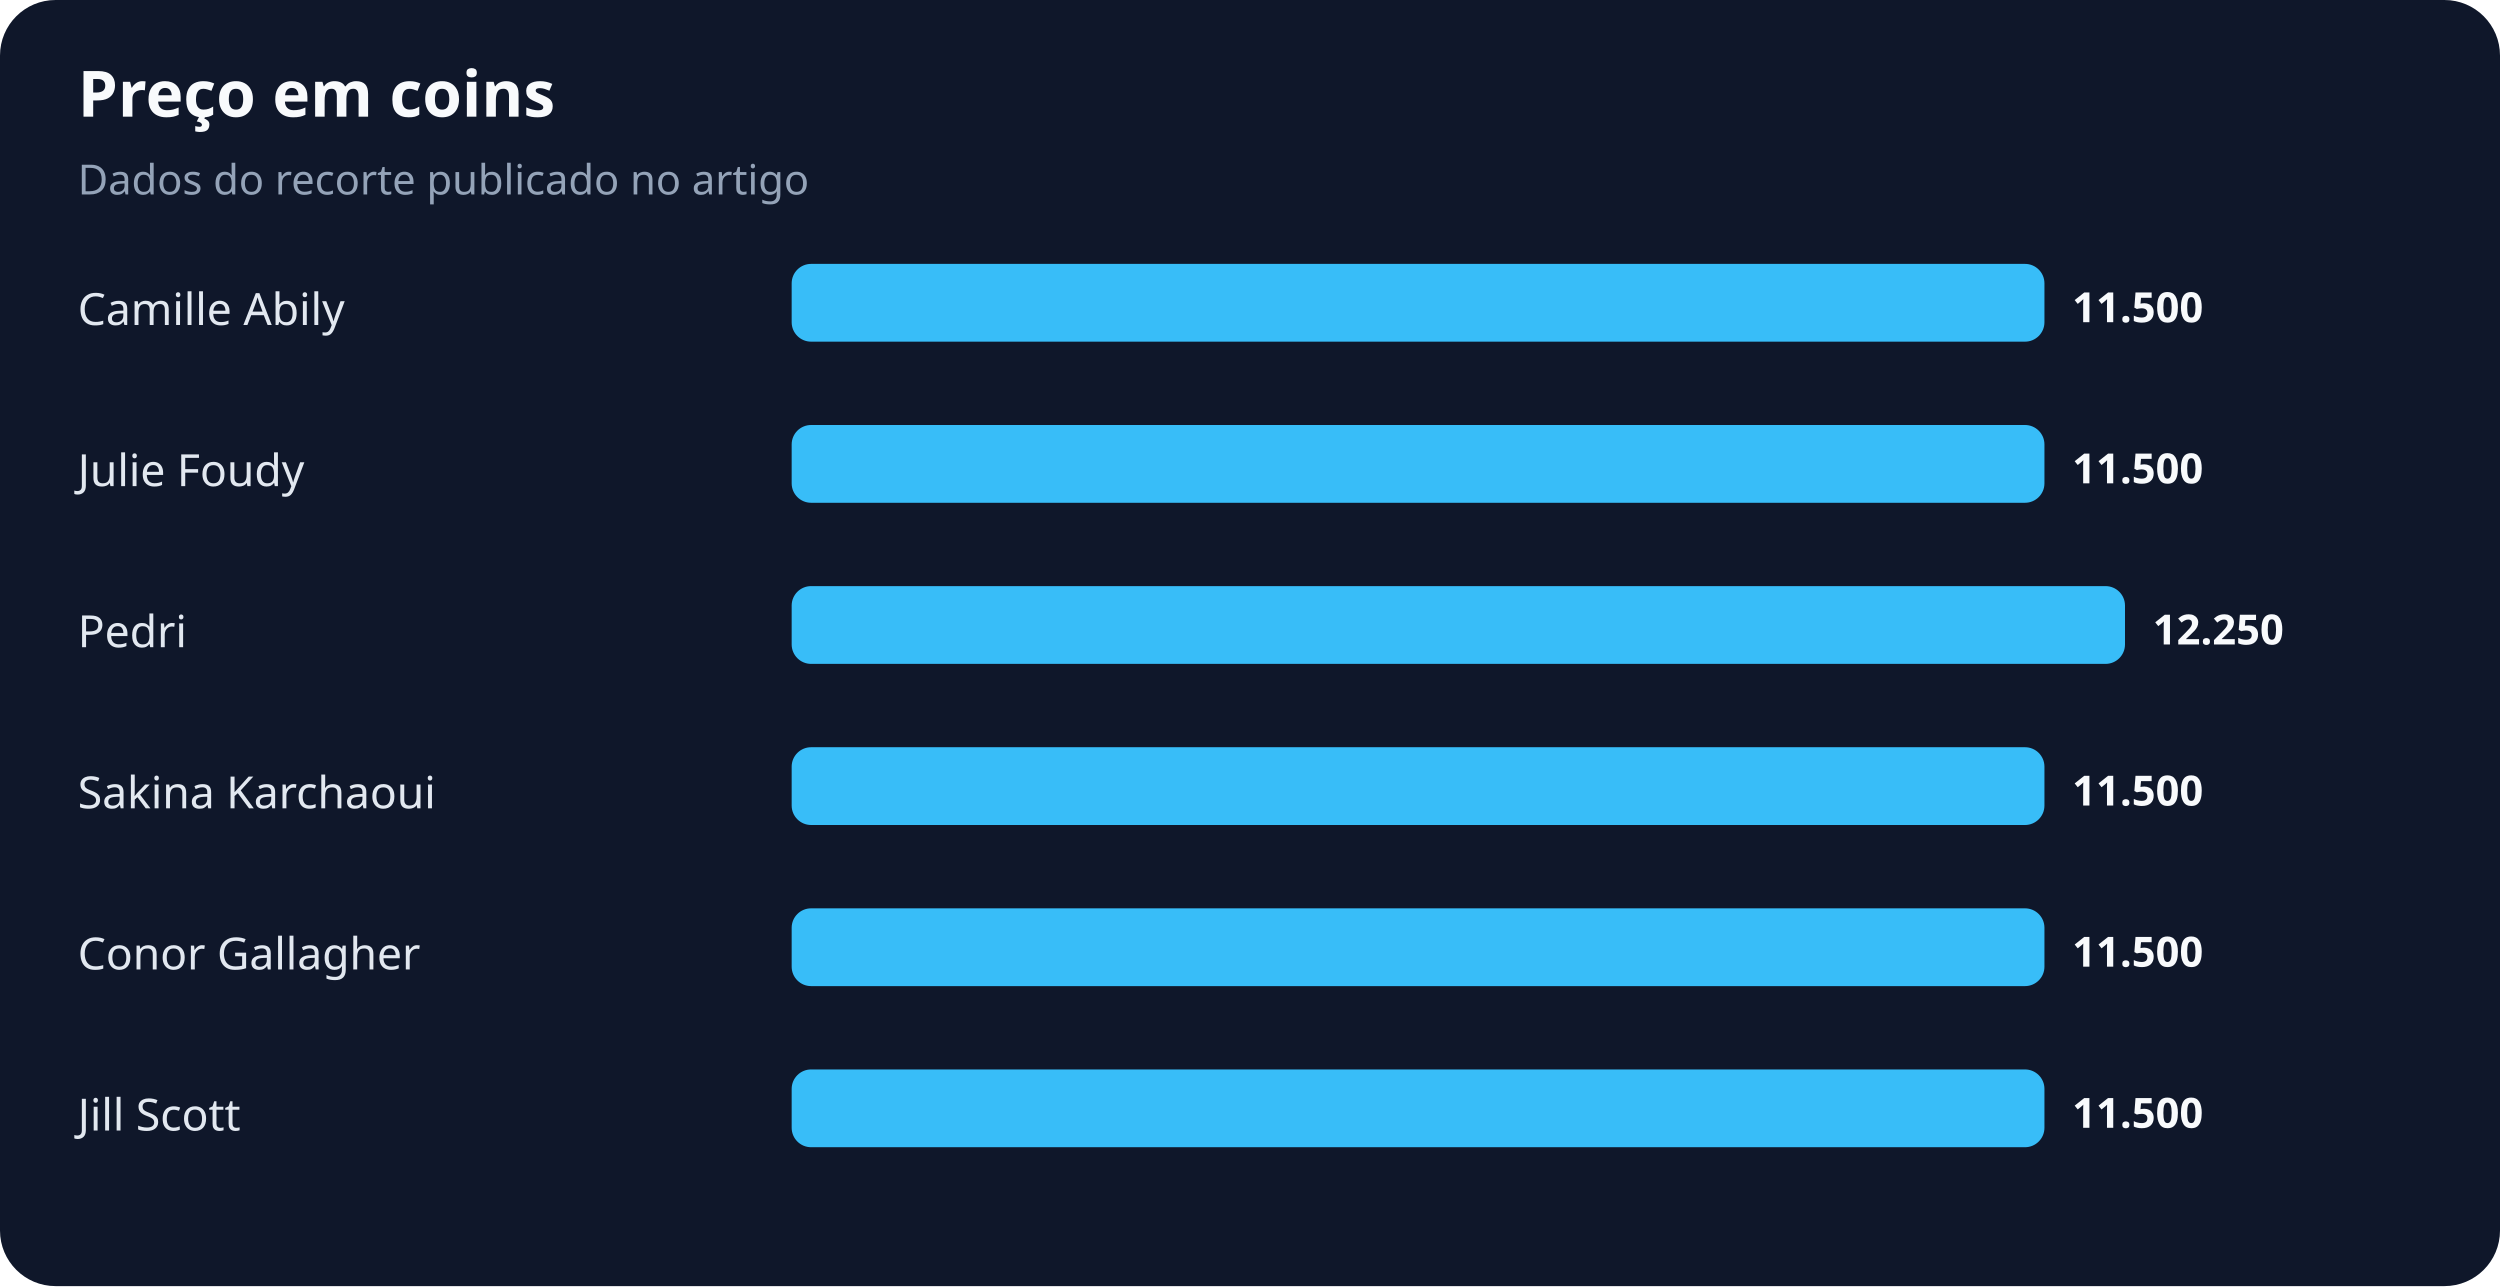
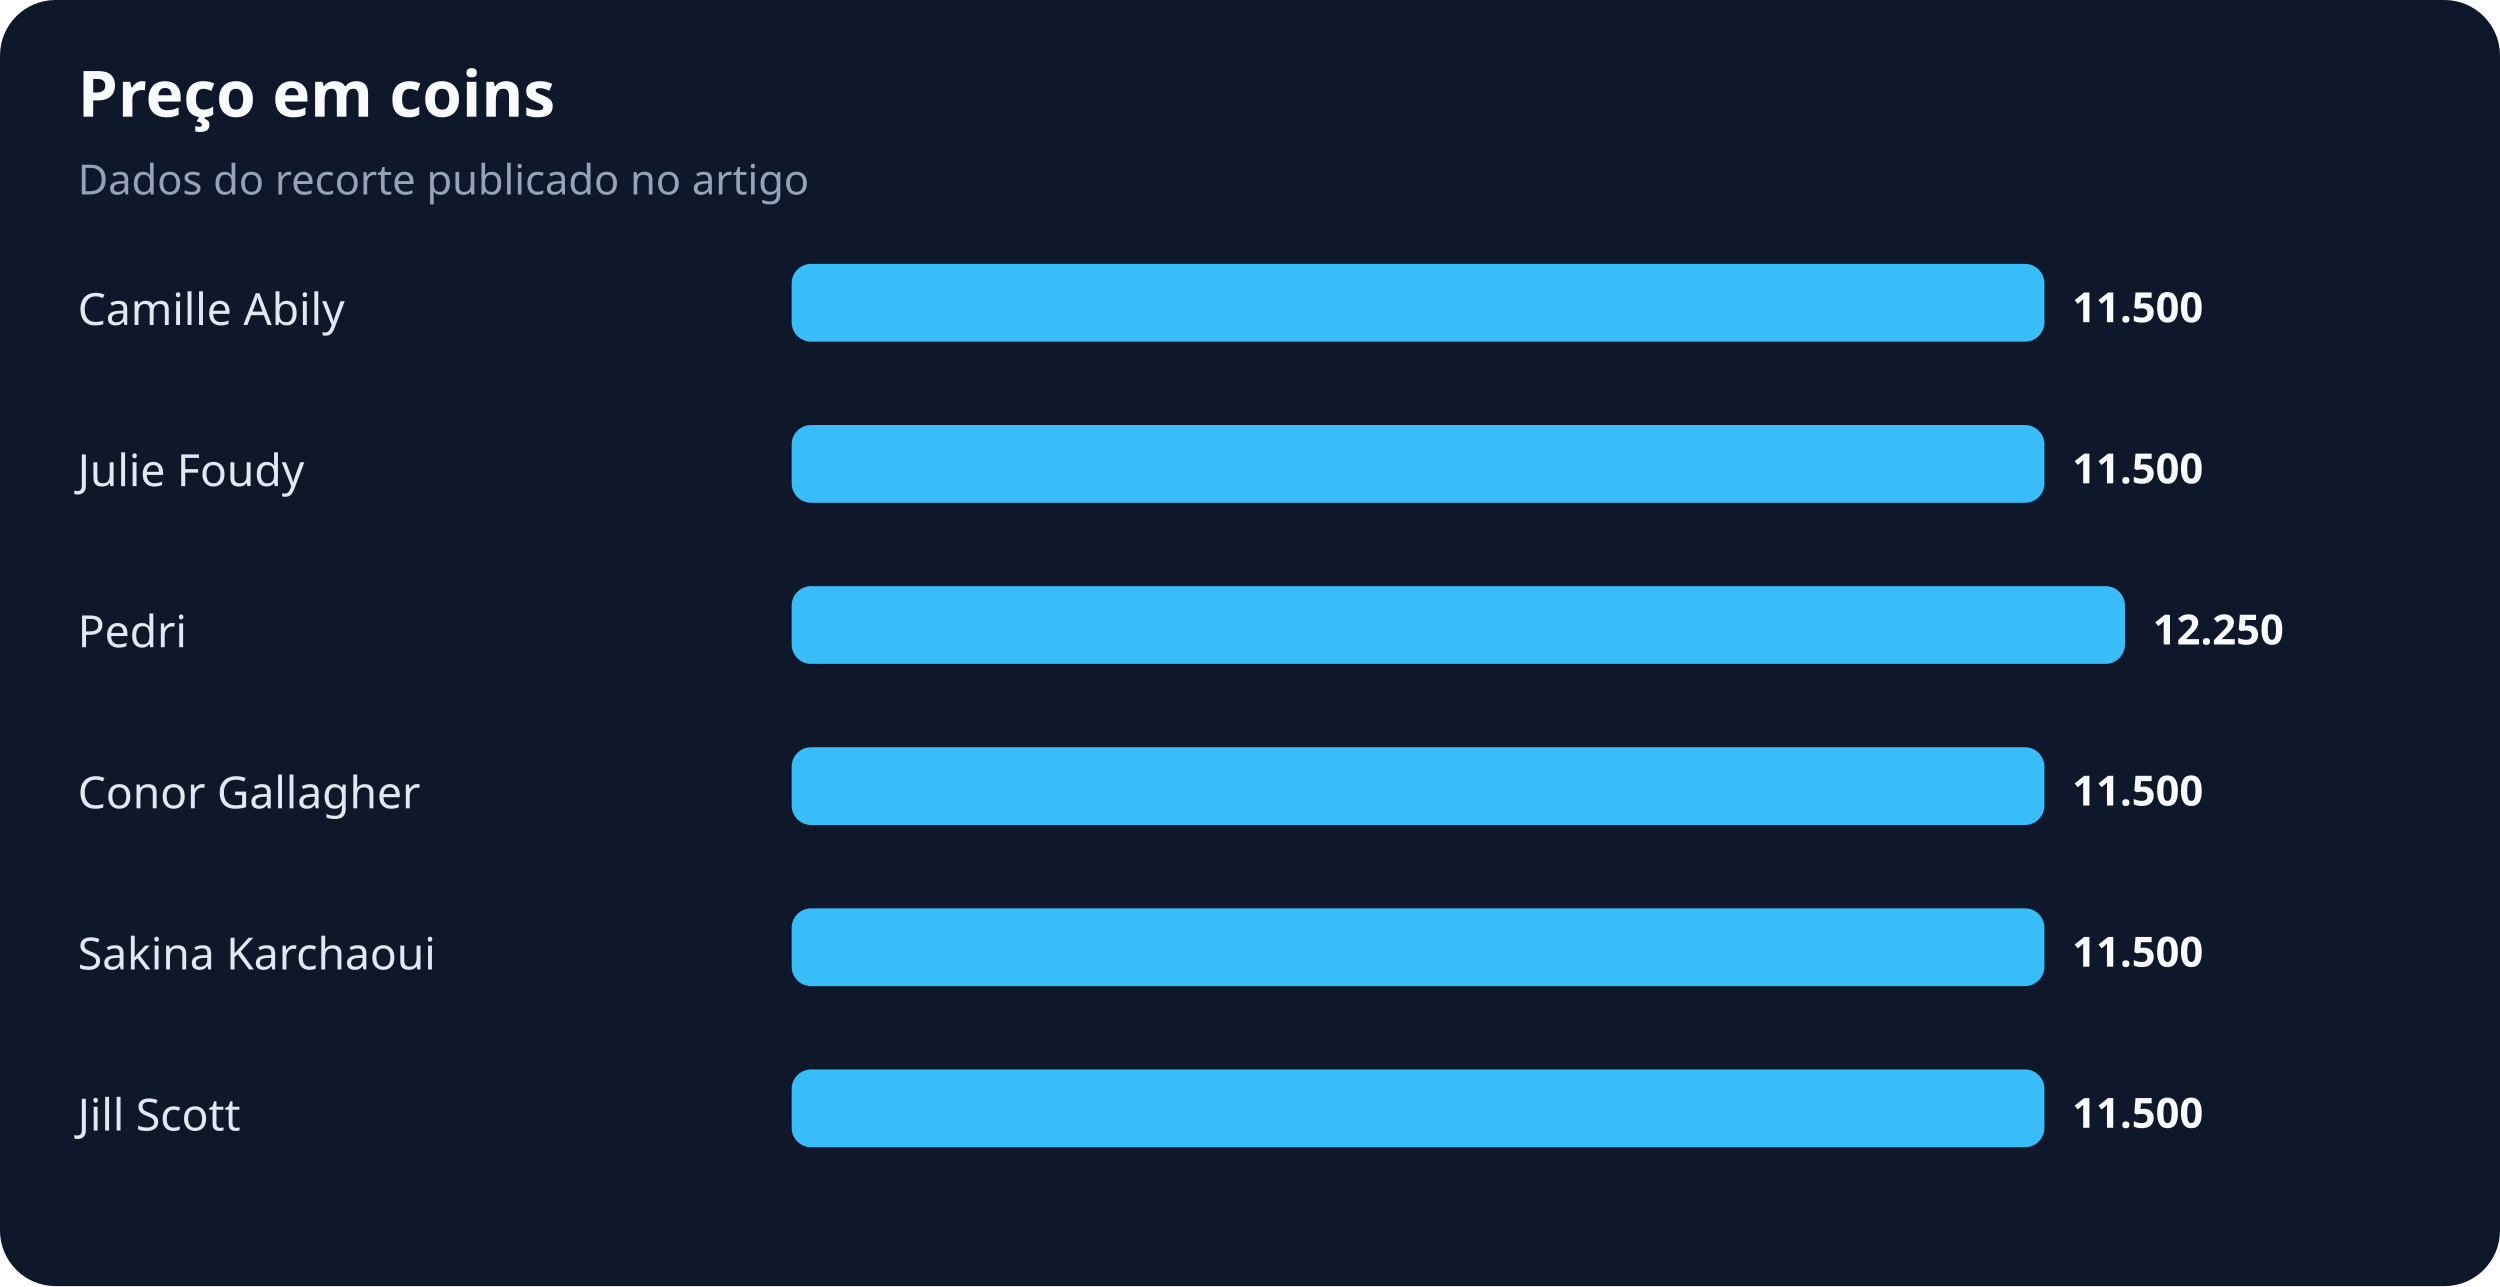
<svg xmlns="http://www.w3.org/2000/svg" width="900" height="463" viewBox="0 0 900 463" role="img" aria-labelledby="title desc">
  <rect width="100%" height="100%" rx="20" fill="#0f172a" />
  <text x="28" y="42" fill="#f8fafc" font-family="system-ui,sans-serif" font-size="23" font-weight="700">Preço em coins</text>
  <text x="28" y="70" fill="#94a3b8" font-family="system-ui,sans-serif" font-size="15">Dados do recorte publicado no artigo</text>
  <text x="28" y="117" fill="#e2e8f0" font-family="system-ui,sans-serif" font-size="16">Camille Abily</text>
  <rect x="285" y="95" width="451" height="28" rx="7" fill="#38bdf8" />
  <text x="746" y="116" fill="#f8fafc" font-family="system-ui,sans-serif" font-size="15" font-weight="700">11.500</text>
  <text x="28" y="175" fill="#e2e8f0" font-family="system-ui,sans-serif" font-size="16">Julie Foudy</text>
  <rect x="285" y="153" width="451" height="28" rx="7" fill="#38bdf8" />
  <text x="746" y="174" fill="#f8fafc" font-family="system-ui,sans-serif" font-size="15" font-weight="700">11.500</text>
  <text x="28" y="233" fill="#e2e8f0" font-family="system-ui,sans-serif" font-size="16">Pedri</text>
  <rect x="285" y="211" width="480" height="28" rx="7" fill="#38bdf8" />
  <text x="775" y="232" fill="#f8fafc" font-family="system-ui,sans-serif" font-size="15" font-weight="700">12.250</text>
-   <text x="28" y="291" fill="#e2e8f0" font-family="system-ui,sans-serif" font-size="16">Sakina Karchaoui</text>
+   <text x="28" y="291" fill="#e2e8f0" font-family="system-ui,sans-serif" font-size="16">Conor Gallagher</text>
  <rect x="285" y="269" width="451" height="28" rx="7" fill="#38bdf8" />
  <text x="746" y="290" fill="#f8fafc" font-family="system-ui,sans-serif" font-size="15" font-weight="700">11.500</text>
-   <text x="28" y="349" fill="#e2e8f0" font-family="system-ui,sans-serif" font-size="16">Conor Gallagher</text>
+   <text x="28" y="349" fill="#e2e8f0" font-family="system-ui,sans-serif" font-size="16">Sakina Karchaoui</text>
  <rect x="285" y="327" width="451" height="28" rx="7" fill="#38bdf8" />
  <text x="746" y="348" fill="#f8fafc" font-family="system-ui,sans-serif" font-size="15" font-weight="700">11.500</text>
  <text x="28" y="407" fill="#e2e8f0" font-family="system-ui,sans-serif" font-size="16">Jill Scott</text>
  <rect x="285" y="385" width="451" height="28" rx="7" fill="#38bdf8" />
  <text x="746" y="406" fill="#f8fafc" font-family="system-ui,sans-serif" font-size="15" font-weight="700">11.500</text>
</svg>
